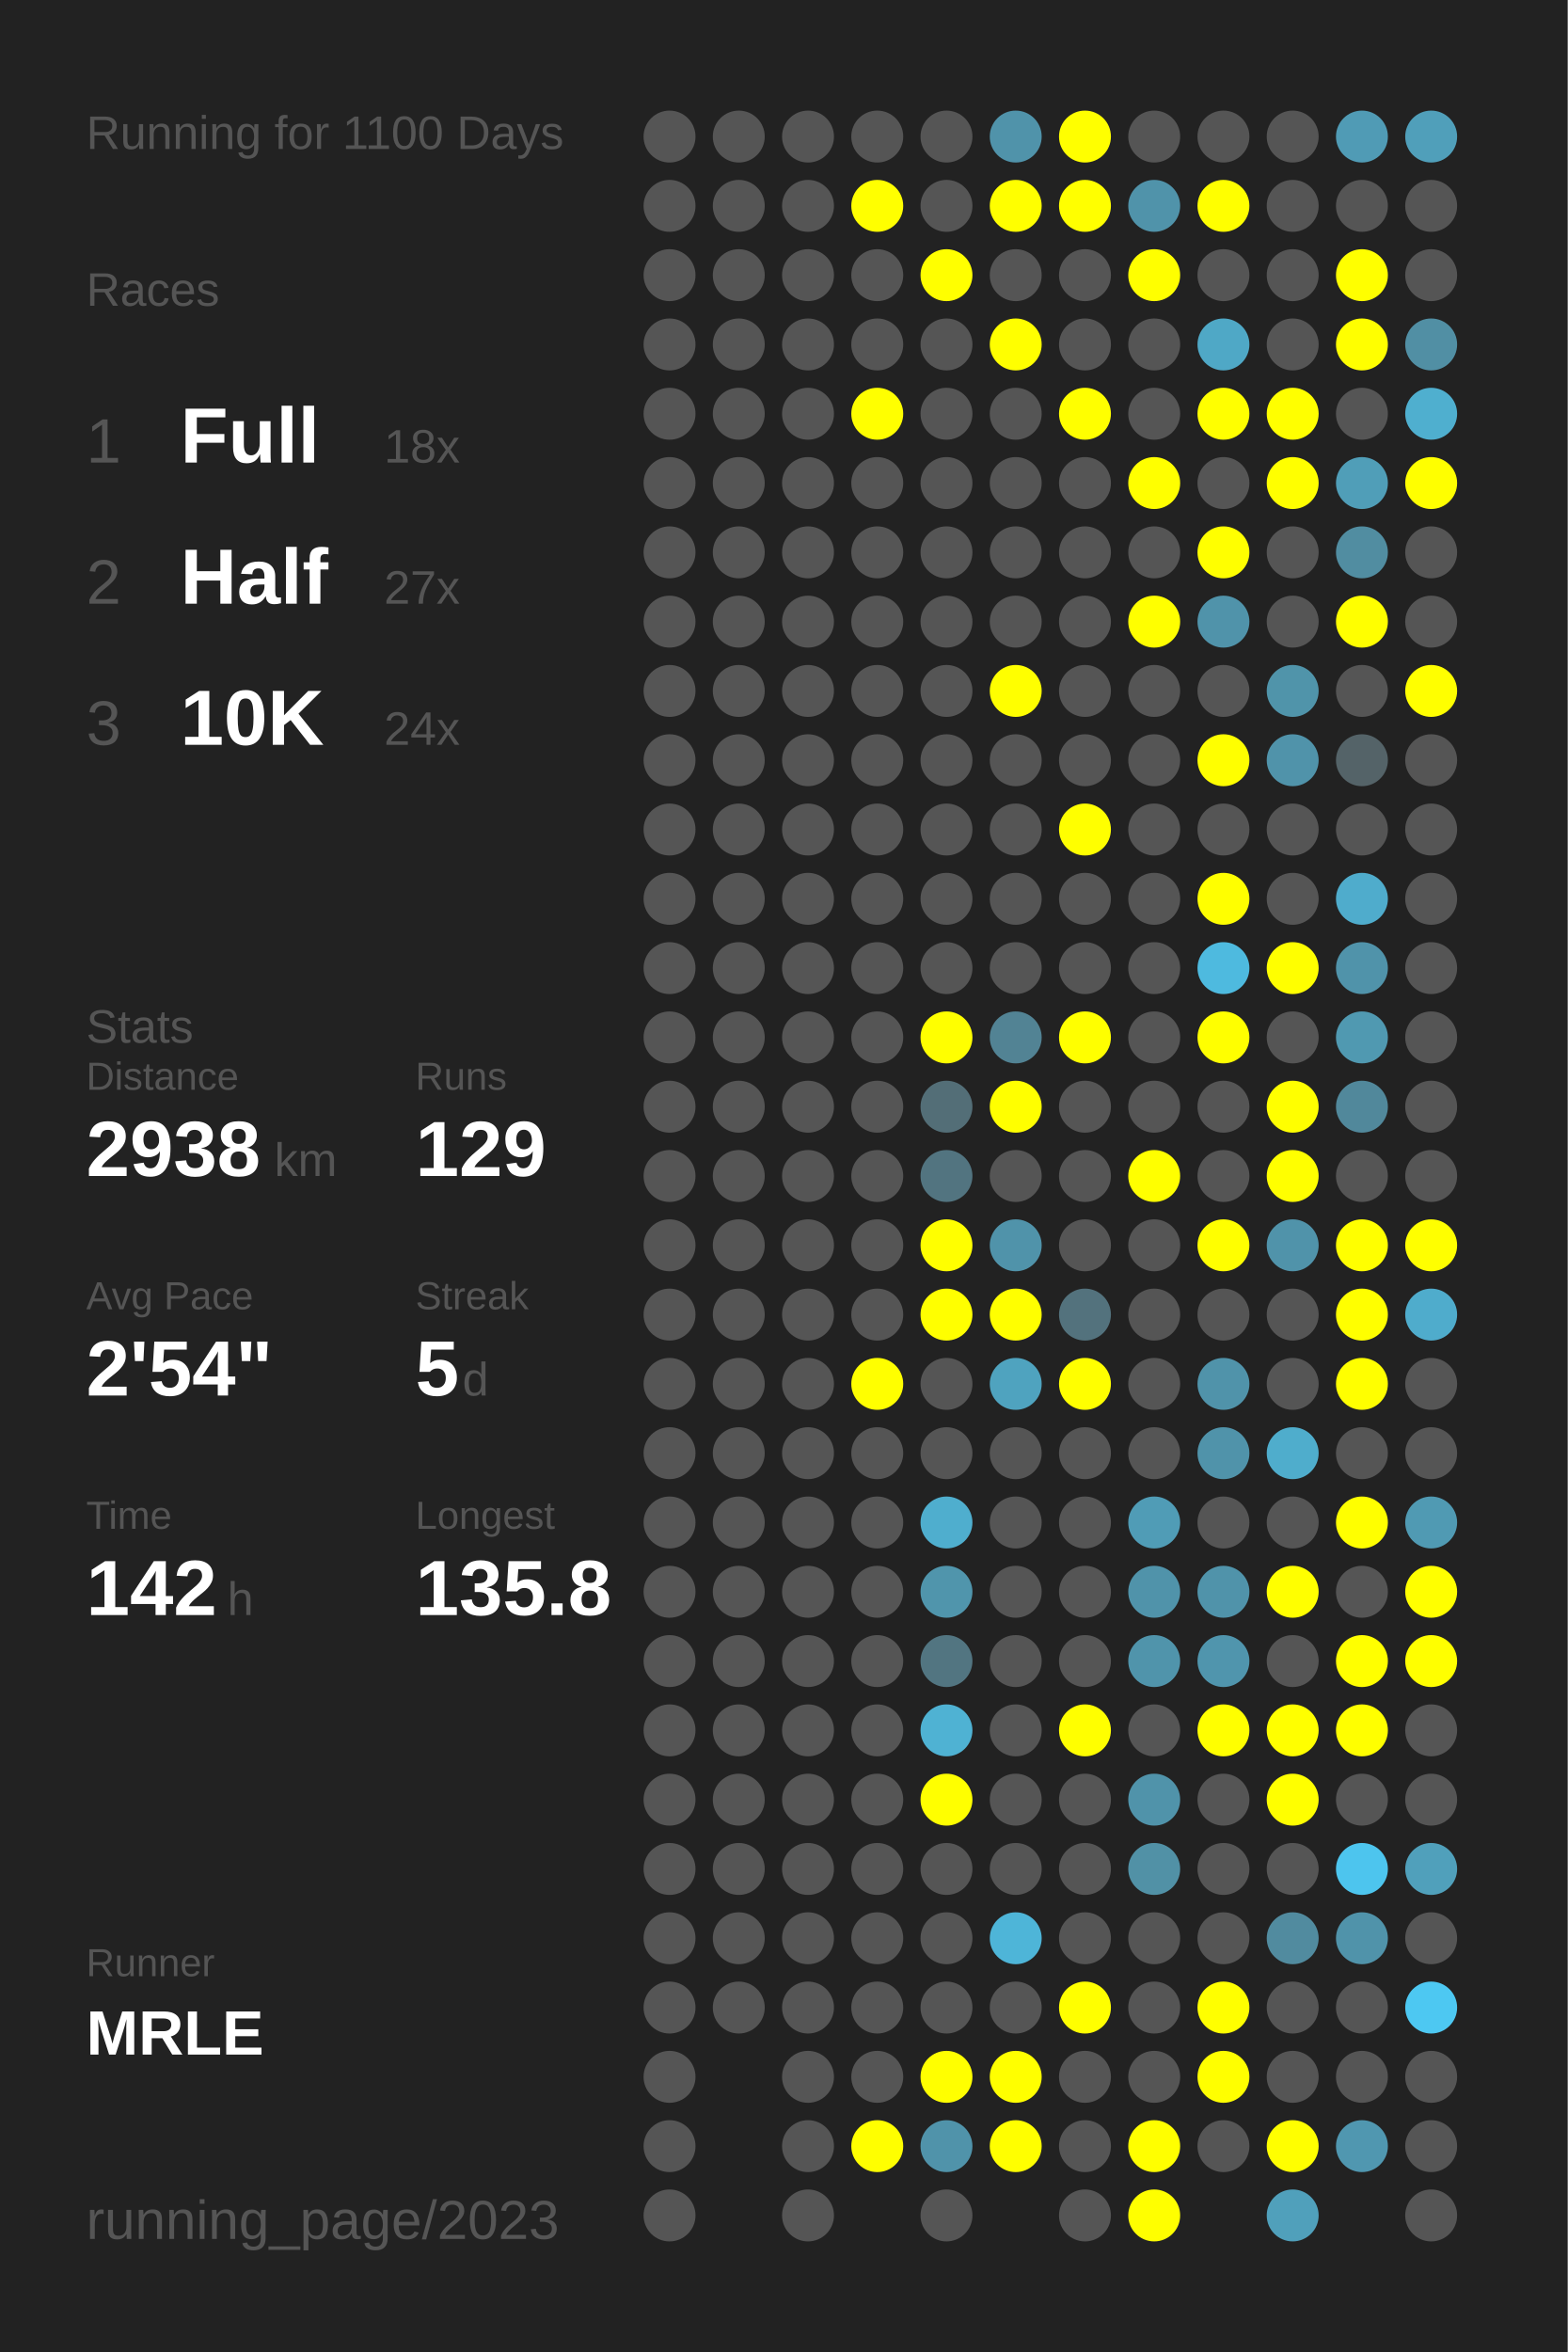
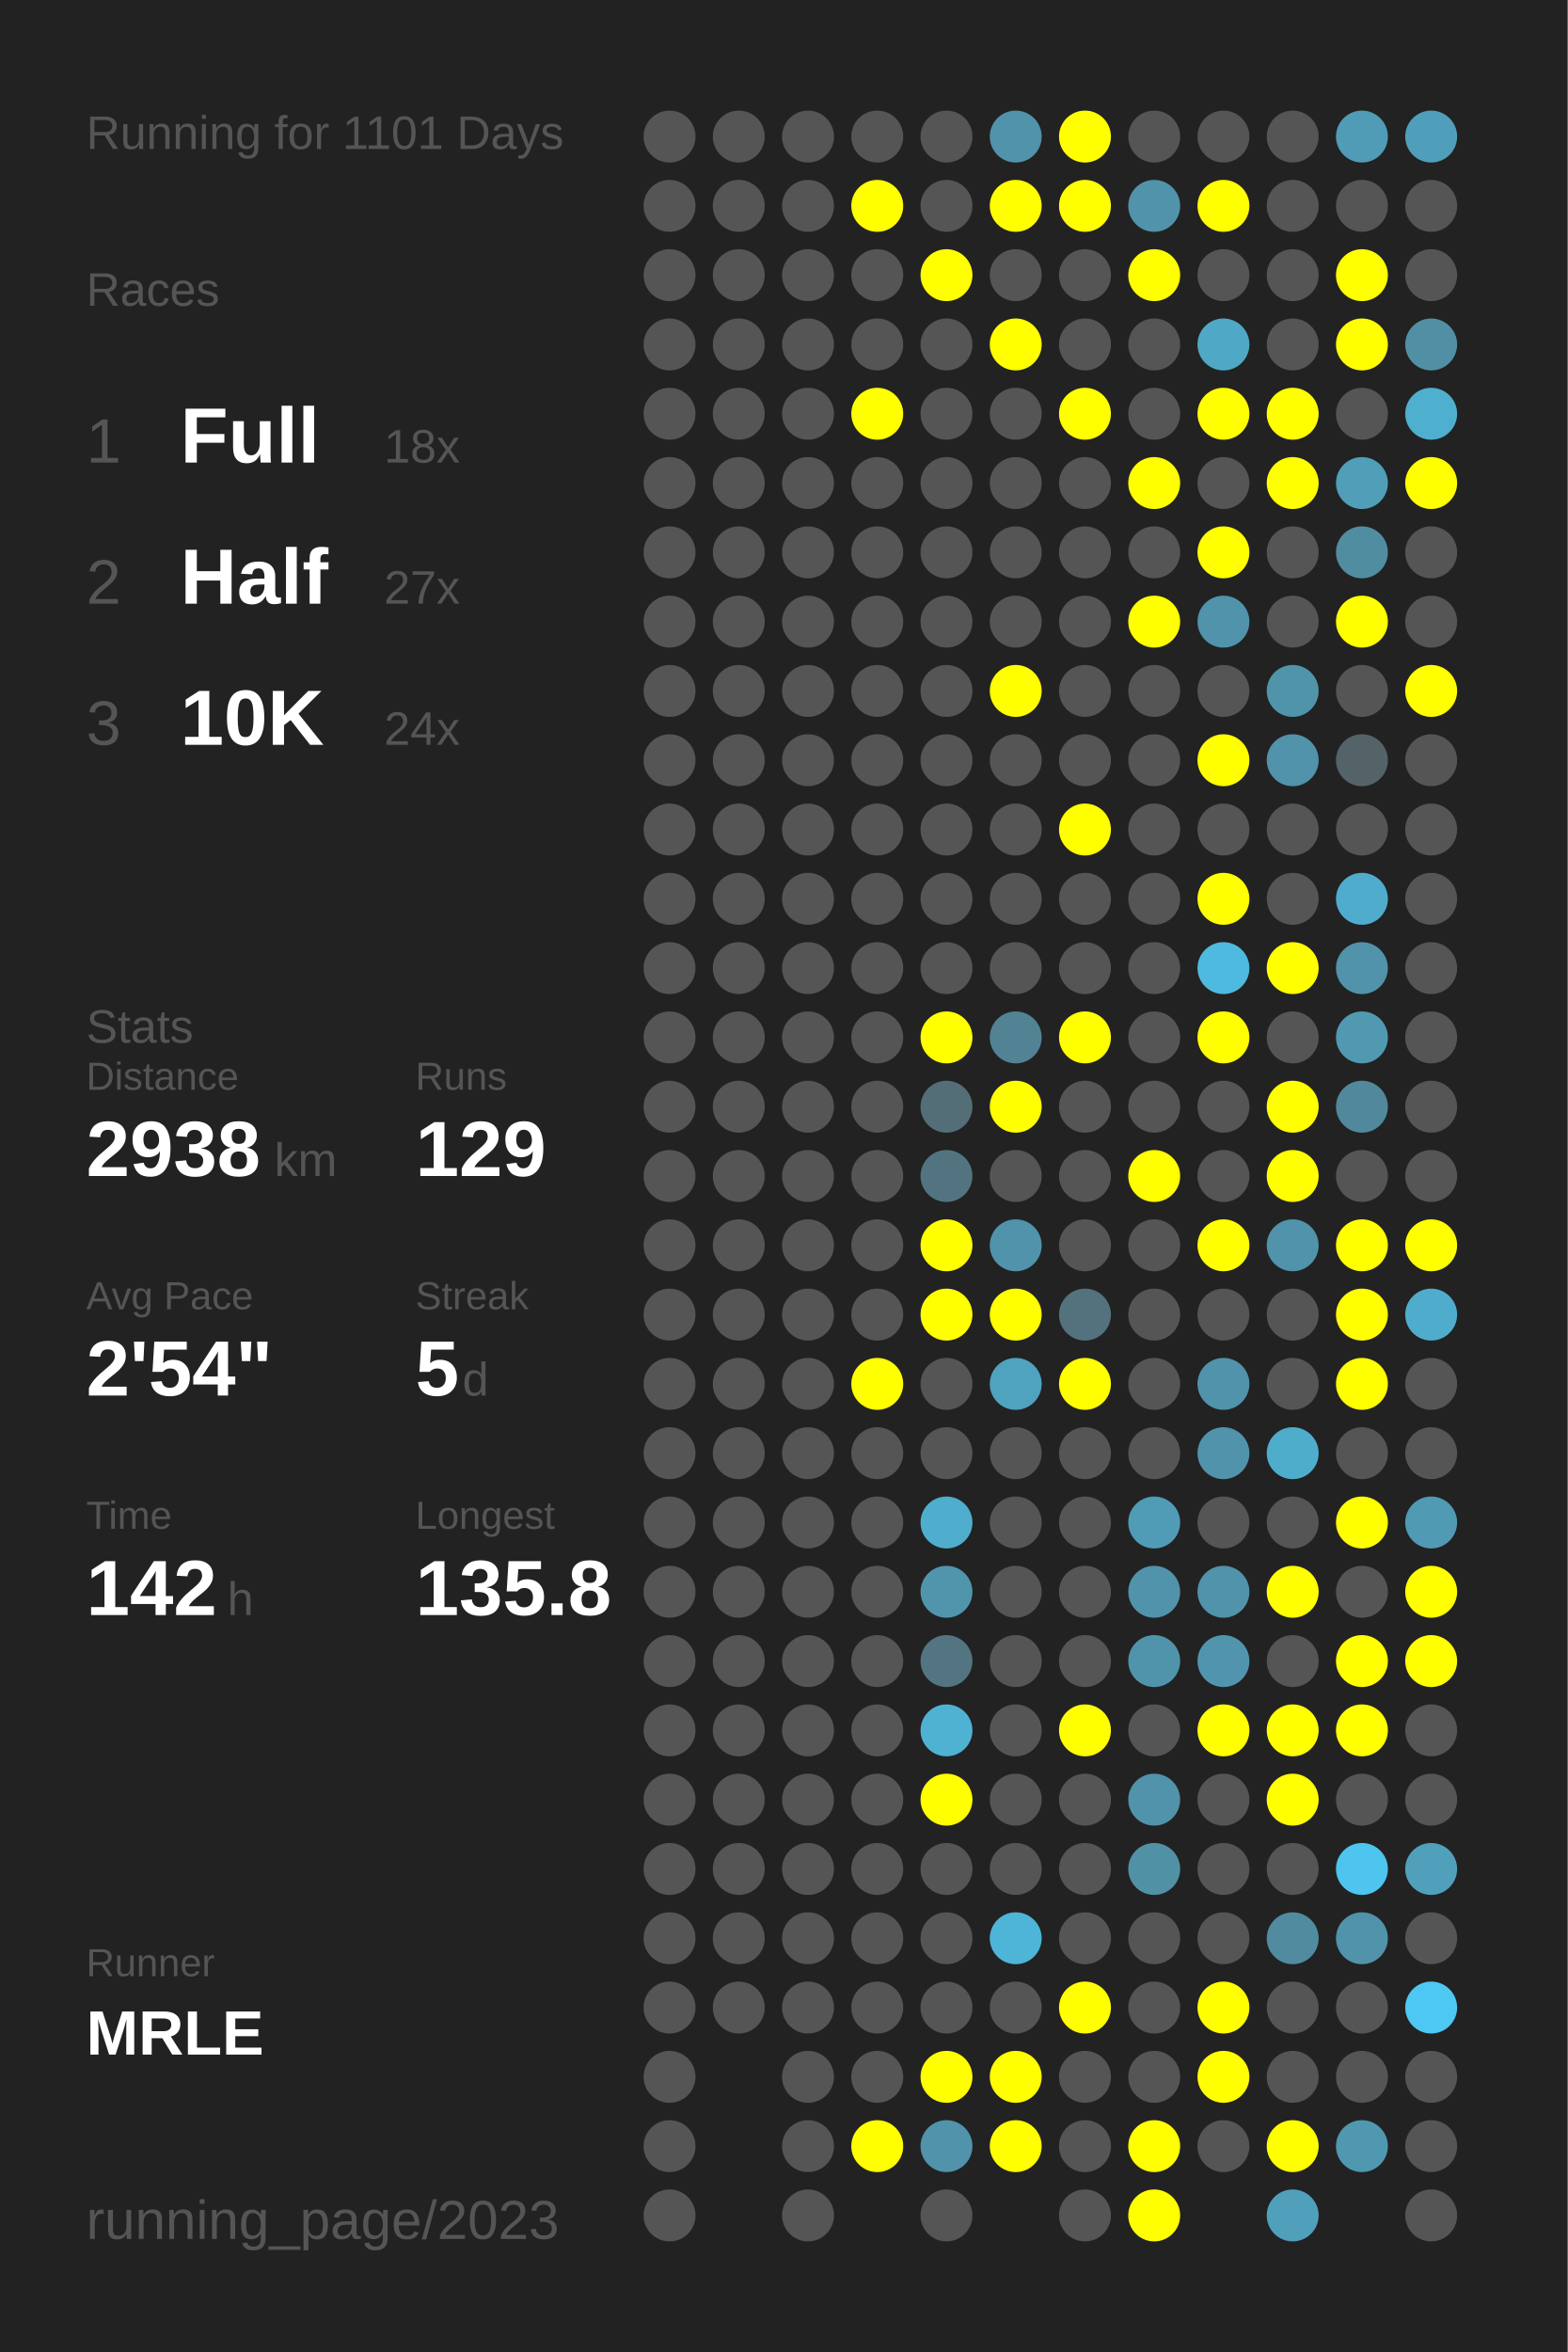
<svg xmlns="http://www.w3.org/2000/svg" baseProfile="full" height="300mm" version="1.1" viewBox="0,0,200,300" width="200mm">
  <defs />
  <rect fill="#222222" height="300" width="200" x="0" y="0" />
-   <text fill="#555555" style="font-size:6px; font-family:Arial;" x="11" y="19">Running for 1100 Days</text>
+   <text fill="#555555" style="font-size:6px; font-family:Arial;" x="11" y="19">Running for 1101 Days</text>
  <text fill="#555555" style="font-size:6px; font-family:Arial;" x="11" y="39">Races</text>
  <text fill="#555555" style="font-size:8px; font-family:Arial;" x="11" y="59">1</text>
  <text fill="#FFFFFF" style="font-size:10px; font-family:Arial; font-weight:bold;" x="23" y="59">Full</text>
  <text fill="#555555" style="font-size:6px; font-family:Arial;" x="49" y="59">18x</text>
  <text fill="#555555" style="font-size:8px; font-family:Arial;" x="11" y="77">2</text>
  <text fill="#FFFFFF" style="font-size:10px; font-family:Arial; font-weight:bold;" x="23" y="77">Half</text>
  <text fill="#555555" style="font-size:6px; font-family:Arial;" x="49" y="77">27x</text>
  <text fill="#555555" style="font-size:8px; font-family:Arial;" x="11" y="95">3</text>
  <text fill="#FFFFFF" style="font-size:10px; font-family:Arial; font-weight:bold;" x="23" y="95">10K</text>
  <text fill="#555555" style="font-size:6px; font-family:Arial;" x="49" y="95">24x</text>
  <text fill="#555555" style="font-size:6px; font-family:Arial;" x="11" y="133">Stats</text>
  <text fill="#555555" style="font-size:5px; font-family:Arial;" x="11" y="139">Distance</text>
  <text fill="#FFFFFF" style="font-size:10px; font-family:Arial; font-weight:bold;" x="11" y="150">2938</text>
  <text fill="#555555" style="font-size:6px; font-family:Arial;" x="35" y="150">km</text>
  <text fill="#555555" style="font-size:5px; font-family:Arial;" x="53" y="139">Runs</text>
  <text fill="#FFFFFF" style="font-size:10px; font-family:Arial; font-weight:bold;" x="53" y="150">129</text>
  <text fill="#555555" style="font-size:5px; font-family:Arial;" x="11" y="167">Avg Pace</text>
  <text fill="#FFFFFF" style="font-size:10px; font-family:Arial; font-weight:bold;" x="11" y="178">2'54"</text>
  <text fill="#555555" style="font-size:5px; font-family:Arial;" x="53" y="167">Streak</text>
  <text fill="#FFFFFF" style="font-size:10px; font-family:Arial; font-weight:bold;" x="53" y="178">5</text>
  <text fill="#555555" style="font-size:6px; font-family:Arial;" x="59" y="178">d</text>
  <text fill="#555555" style="font-size:5px; font-family:Arial;" x="11" y="195">Time</text>
  <text fill="#FFFFFF" style="font-size:10px; font-family:Arial; font-weight:bold;" x="11" y="206">142</text>
  <text fill="#555555" style="font-size:6px; font-family:Arial;" x="29" y="206">h</text>
  <text fill="#555555" style="font-size:5px; font-family:Arial;" x="53" y="195">Longest</text>
  <text fill="#FFFFFF" style="font-size:10px; font-family:Arial; font-weight:bold;" x="53" y="206">135.8</text>
  <text fill="#555555" style="font-size:5px; font-family:Arial;" x="11" y="252.065">Runner</text>
  <text fill="#FFFFFF" style="font-size:8px; font-family:Arial; font-weight:bold;" x="11" y="262.065">MRLE</text>
  <text fill="#555555" style="font-size:7px; font-family:Arial;" x="11" y="285.581">running_page/2023</text>
  <circle cx="85.417" cy="17.419" fill="#555555" r="3.312" />
  <circle cx="85.417" cy="26.258" fill="#555555" r="3.312" />
  <circle cx="85.417" cy="35.097" fill="#555555" r="3.312" />
  <circle cx="85.417" cy="43.935" fill="#555555" r="3.312" />
  <circle cx="85.417" cy="52.774" fill="#555555" r="3.312" />
  <circle cx="85.417" cy="61.613" fill="#555555" r="3.312" />
  <circle cx="85.417" cy="70.452" fill="#555555" r="3.312" />
  <circle cx="85.417" cy="79.29" fill="#555555" r="3.312" />
  <circle cx="85.417" cy="88.129" fill="#555555" r="3.312" />
  <circle cx="85.417" cy="96.968" fill="#555555" r="3.312" />
  <circle cx="85.417" cy="105.806" fill="#555555" r="3.312" />
  <circle cx="85.417" cy="114.645" fill="#555555" r="3.312" />
  <circle cx="85.417" cy="123.484" fill="#555555" r="3.312" />
  <circle cx="85.417" cy="132.323" fill="#555555" r="3.312" />
  <circle cx="85.417" cy="141.161" fill="#555555" r="3.312" />
  <circle cx="85.417" cy="150" fill="#555555" r="3.312" />
  <circle cx="85.417" cy="158.839" fill="#555555" r="3.312" />
  <circle cx="85.417" cy="167.677" fill="#555555" r="3.312" />
  <circle cx="85.417" cy="176.516" fill="#555555" r="3.312" />
  <circle cx="85.417" cy="185.355" fill="#555555" r="3.312" />
  <circle cx="85.417" cy="194.194" fill="#555555" r="3.312" />
  <circle cx="85.417" cy="203.032" fill="#555555" r="3.312" />
  <circle cx="85.417" cy="211.871" fill="#555555" r="3.312" />
  <circle cx="85.417" cy="220.71" fill="#555555" r="3.312" />
  <circle cx="85.417" cy="229.548" fill="#555555" r="3.312" />
  <circle cx="85.417" cy="238.387" fill="#555555" r="3.312" />
  <circle cx="85.417" cy="247.226" fill="#555555" r="3.312" />
  <circle cx="85.417" cy="256.065" fill="#555555" r="3.312" />
  <circle cx="85.417" cy="264.903" fill="#555555" r="3.312" />
  <circle cx="85.417" cy="273.742" fill="#555555" r="3.312" />
  <circle cx="85.417" cy="282.581" fill="#555555" r="3.312" />
  <circle cx="94.25" cy="17.419" fill="#555555" r="3.312" />
  <circle cx="94.25" cy="26.258" fill="#555555" r="3.312" />
  <circle cx="94.25" cy="35.097" fill="#555555" r="3.312" />
  <circle cx="94.25" cy="43.935" fill="#555555" r="3.312" />
  <circle cx="94.25" cy="52.774" fill="#555555" r="3.312" />
  <circle cx="94.25" cy="61.613" fill="#555555" r="3.312" />
  <circle cx="94.25" cy="70.452" fill="#555555" r="3.312" />
  <circle cx="94.25" cy="79.29" fill="#555555" r="3.312" />
  <circle cx="94.25" cy="88.129" fill="#555555" r="3.312" />
  <circle cx="94.25" cy="96.968" fill="#555555" r="3.312" />
  <circle cx="94.25" cy="105.806" fill="#555555" r="3.312" />
  <circle cx="94.25" cy="114.645" fill="#555555" r="3.312" />
  <circle cx="94.25" cy="123.484" fill="#555555" r="3.312" />
  <circle cx="94.25" cy="132.323" fill="#555555" r="3.312" />
  <circle cx="94.25" cy="141.161" fill="#555555" r="3.312" />
  <circle cx="94.25" cy="150" fill="#555555" r="3.312" />
  <circle cx="94.25" cy="158.839" fill="#555555" r="3.312" />
  <circle cx="94.25" cy="167.677" fill="#555555" r="3.312" />
  <circle cx="94.25" cy="176.516" fill="#555555" r="3.312" />
  <circle cx="94.25" cy="185.355" fill="#555555" r="3.312" />
  <circle cx="94.25" cy="194.194" fill="#555555" r="3.312" />
  <circle cx="94.25" cy="203.032" fill="#555555" r="3.312" />
  <circle cx="94.25" cy="211.871" fill="#555555" r="3.312" />
  <circle cx="94.25" cy="220.71" fill="#555555" r="3.312" />
  <circle cx="94.25" cy="229.548" fill="#555555" r="3.312" />
  <circle cx="94.25" cy="238.387" fill="#555555" r="3.312" />
  <circle cx="94.25" cy="247.226" fill="#555555" r="3.312" />
  <circle cx="94.25" cy="256.065" fill="#555555" r="3.312" />
  <circle cx="103.083" cy="17.419" fill="#555555" r="3.312" />
  <circle cx="103.083" cy="26.258" fill="#555555" r="3.312" />
  <circle cx="103.083" cy="35.097" fill="#555555" r="3.312" />
  <circle cx="103.083" cy="43.935" fill="#555555" r="3.312" />
  <circle cx="103.083" cy="52.774" fill="#555555" r="3.312" />
  <circle cx="103.083" cy="61.613" fill="#555555" r="3.312" />
  <circle cx="103.083" cy="70.452" fill="#555555" r="3.312" />
  <circle cx="103.083" cy="79.29" fill="#555555" r="3.312" />
  <circle cx="103.083" cy="88.129" fill="#555555" r="3.312" />
  <circle cx="103.083" cy="96.968" fill="#555555" r="3.312" />
  <circle cx="103.083" cy="105.806" fill="#555555" r="3.312" />
  <circle cx="103.083" cy="114.645" fill="#555555" r="3.312" />
  <circle cx="103.083" cy="123.484" fill="#555555" r="3.312" />
  <circle cx="103.083" cy="132.323" fill="#555555" r="3.312" />
  <circle cx="103.083" cy="141.161" fill="#555555" r="3.312" />
  <circle cx="103.083" cy="150" fill="#555555" r="3.312" />
  <circle cx="103.083" cy="158.839" fill="#555555" r="3.312" />
  <circle cx="103.083" cy="167.677" fill="#555555" r="3.312" />
  <circle cx="103.083" cy="176.516" fill="#555555" r="3.312" />
  <circle cx="103.083" cy="185.355" fill="#555555" r="3.312" />
  <circle cx="103.083" cy="194.194" fill="#555555" r="3.312" />
  <circle cx="103.083" cy="203.032" fill="#555555" r="3.312" />
  <circle cx="103.083" cy="211.871" fill="#555555" r="3.312" />
  <circle cx="103.083" cy="220.71" fill="#555555" r="3.312" />
  <circle cx="103.083" cy="229.548" fill="#555555" r="3.312" />
  <circle cx="103.083" cy="238.387" fill="#555555" r="3.312" />
  <circle cx="103.083" cy="247.226" fill="#555555" r="3.312" />
  <circle cx="103.083" cy="256.065" fill="#555555" r="3.312" />
  <circle cx="103.083" cy="264.903" fill="#555555" r="3.312" />
  <circle cx="103.083" cy="273.742" fill="#555555" r="3.312" />
  <circle cx="103.083" cy="282.581" fill="#555555" r="3.312" />
  <circle cx="111.917" cy="17.419" fill="#555555" r="3.312" />
  <circle cx="111.917" cy="26.258" fill="#FFFF00" r="3.312" />
  <circle cx="111.917" cy="35.097" fill="#555555" r="3.312" />
  <circle cx="111.917" cy="43.935" fill="#555555" r="3.312" />
  <circle cx="111.917" cy="52.774" fill="#FFFF00" r="3.312" />
  <circle cx="111.917" cy="61.613" fill="#555555" r="3.312" />
  <circle cx="111.917" cy="70.452" fill="#555555" r="3.312" />
  <circle cx="111.917" cy="79.29" fill="#555555" r="3.312" />
  <circle cx="111.917" cy="88.129" fill="#555555" r="3.312" />
  <circle cx="111.917" cy="96.968" fill="#555555" r="3.312" />
  <circle cx="111.917" cy="105.806" fill="#555555" r="3.312" />
  <circle cx="111.917" cy="114.645" fill="#555555" r="3.312" />
  <circle cx="111.917" cy="123.484" fill="#555555" r="3.312" />
  <circle cx="111.917" cy="132.323" fill="#555555" r="3.312" />
  <circle cx="111.917" cy="141.161" fill="#555555" r="3.312" />
  <circle cx="111.917" cy="150" fill="#555555" r="3.312" />
  <circle cx="111.917" cy="158.839" fill="#555555" r="3.312" />
  <circle cx="111.917" cy="167.677" fill="#555555" r="3.312" />
  <circle cx="111.917" cy="176.516" fill="#FFFF00" r="3.312" />
  <circle cx="111.917" cy="185.355" fill="#555555" r="3.312" />
  <circle cx="111.917" cy="194.194" fill="#555555" r="3.312" />
  <circle cx="111.917" cy="203.032" fill="#555555" r="3.312" />
  <circle cx="111.917" cy="211.871" fill="#555555" r="3.312" />
  <circle cx="111.917" cy="220.71" fill="#555555" r="3.312" />
  <circle cx="111.917" cy="229.548" fill="#555555" r="3.312" />
  <circle cx="111.917" cy="238.387" fill="#555555" r="3.312" />
  <circle cx="111.917" cy="247.226" fill="#555555" r="3.312" />
  <circle cx="111.917" cy="256.065" fill="#555555" r="3.312" />
  <circle cx="111.917" cy="264.903" fill="#555555" r="3.312" />
  <circle cx="111.917" cy="273.742" fill="#FFFF00" r="3.312" />
  <circle cx="120.75" cy="17.419" fill="#555555" r="3.312" />
  <circle cx="120.75" cy="26.258" fill="#555555" r="3.312" />
  <circle cx="120.75" cy="35.097" fill="#FFFF00" r="3.312" />
  <circle cx="120.75" cy="43.935" fill="#555555" r="3.312" />
  <circle cx="120.75" cy="52.774" fill="#555555" r="3.312" />
  <circle cx="120.75" cy="61.613" fill="#555555" r="3.312" />
  <circle cx="120.75" cy="70.452" fill="#555555" r="3.312" />
  <circle cx="120.75" cy="79.29" fill="#555555" r="3.312" />
  <circle cx="120.75" cy="88.129" fill="#555555" r="3.312" />
  <circle cx="120.75" cy="96.968" fill="#555555" r="3.312" />
  <circle cx="120.75" cy="105.806" fill="#555555" r="3.312" />
  <circle cx="120.75" cy="114.645" fill="#555555" r="3.312" />
  <circle cx="120.75" cy="123.484" fill="#555555" r="3.312" />
  <circle cx="120.75" cy="132.323" fill="#FFFF00" r="3.312" />
  <circle cx="120.75" cy="141.161" fill="#536e77" r="3.312" />
  <circle cx="120.75" cy="150" fill="#527480" r="3.312" />
  <circle cx="120.75" cy="158.839" fill="#FFFF00" r="3.312" />
  <circle cx="120.75" cy="167.677" fill="#FFFF00" r="3.312" />
  <circle cx="120.75" cy="176.516" fill="#555555" r="3.312" />
  <circle cx="120.75" cy="185.355" fill="#555555" r="3.312" />
  <circle cx="120.75" cy="194.194" fill="#4faece" r="3.312" />
  <circle cx="120.75" cy="203.032" fill="#5095ac" r="3.312" />
  <circle cx="120.75" cy="211.871" fill="#527581" r="3.312" />
  <circle cx="120.75" cy="220.71" fill="#4fb2d3" r="3.312" />
  <circle cx="120.75" cy="229.548" fill="#FFFF00" r="3.312" />
  <circle cx="120.75" cy="238.387" fill="#555555" r="3.312" />
  <circle cx="120.75" cy="247.226" fill="#555555" r="3.312" />
  <circle cx="120.75" cy="256.065" fill="#555555" r="3.312" />
  <circle cx="120.75" cy="264.903" fill="#FFFF00" r="3.312" />
  <circle cx="120.75" cy="273.742" fill="#5093aa" r="3.312" />
  <circle cx="120.75" cy="282.581" fill="#555555" r="3.312" />
  <circle cx="129.583" cy="17.419" fill="#5093aa" r="3.312" />
  <circle cx="129.583" cy="26.258" fill="#FFFF00" r="3.312" />
  <circle cx="129.583" cy="35.097" fill="#555555" r="3.312" />
  <circle cx="129.583" cy="43.935" fill="#FFFF00" r="3.312" />
  <circle cx="129.583" cy="52.774" fill="#555555" r="3.312" />
  <circle cx="129.583" cy="61.613" fill="#555555" r="3.312" />
  <circle cx="129.583" cy="70.452" fill="#555555" r="3.312" />
  <circle cx="129.583" cy="79.29" fill="#555555" r="3.312" />
  <circle cx="129.583" cy="88.129" fill="#FFFF00" r="3.312" />
  <circle cx="129.583" cy="96.968" fill="#555555" r="3.312" />
  <circle cx="129.583" cy="105.806" fill="#555555" r="3.312" />
  <circle cx="129.583" cy="114.645" fill="#555555" r="3.312" />
  <circle cx="129.583" cy="123.484" fill="#555555" r="3.312" />
  <circle cx="129.583" cy="132.323" fill="#528394" r="3.312" />
  <circle cx="129.583" cy="141.161" fill="#FFFF00" r="3.312" />
  <circle cx="129.583" cy="150" fill="#555555" r="3.312" />
  <circle cx="129.583" cy="158.839" fill="#5093aa" r="3.312" />
  <circle cx="129.583" cy="167.677" fill="#FFFF00" r="3.312" />
  <circle cx="129.583" cy="176.516" fill="#4fa3bf" r="3.312" />
  <circle cx="129.583" cy="185.355" fill="#555555" r="3.312" />
  <circle cx="129.583" cy="194.194" fill="#555555" r="3.312" />
  <circle cx="129.583" cy="203.032" fill="#555555" r="3.312" />
  <circle cx="129.583" cy="211.871" fill="#555555" r="3.312" />
  <circle cx="129.583" cy="220.71" fill="#555555" r="3.312" />
  <circle cx="129.583" cy="229.548" fill="#555555" r="3.312" />
  <circle cx="129.583" cy="238.387" fill="#555555" r="3.312" />
  <circle cx="129.583" cy="247.226" fill="#4eb5d8" r="3.312" />
  <circle cx="129.583" cy="256.065" fill="#555555" r="3.312" />
  <circle cx="129.583" cy="264.903" fill="#FFFF00" r="3.312" />
  <circle cx="129.583" cy="273.742" fill="#FFFF00" r="3.312" />
  <circle cx="138.417" cy="17.419" fill="#FFFF00" r="3.312" />
  <circle cx="138.417" cy="26.258" fill="#FFFF00" r="3.312" />
  <circle cx="138.417" cy="35.097" fill="#555555" r="3.312" />
  <circle cx="138.417" cy="43.935" fill="#555555" r="3.312" />
  <circle cx="138.417" cy="52.774" fill="#FFFF00" r="3.312" />
  <circle cx="138.417" cy="61.613" fill="#555555" r="3.312" />
  <circle cx="138.417" cy="70.452" fill="#555555" r="3.312" />
  <circle cx="138.417" cy="79.29" fill="#555555" r="3.312" />
  <circle cx="138.417" cy="88.129" fill="#555555" r="3.312" />
  <circle cx="138.417" cy="96.968" fill="#555555" r="3.312" />
  <circle cx="138.417" cy="105.806" fill="#FFFF00" r="3.312" />
  <circle cx="138.417" cy="114.645" fill="#555555" r="3.312" />
  <circle cx="138.417" cy="123.484" fill="#555555" r="3.312" />
  <circle cx="138.417" cy="132.323" fill="#FFFF00" r="3.312" />
  <circle cx="138.417" cy="141.161" fill="#555555" r="3.312" />
  <circle cx="138.417" cy="150" fill="#555555" r="3.312" />
  <circle cx="138.417" cy="158.839" fill="#555555" r="3.312" />
  <circle cx="138.417" cy="167.677" fill="#53727d" r="3.312" />
  <circle cx="138.417" cy="176.516" fill="#FFFF00" r="3.312" />
  <circle cx="138.417" cy="185.355" fill="#555555" r="3.312" />
  <circle cx="138.417" cy="194.194" fill="#555555" r="3.312" />
  <circle cx="138.417" cy="203.032" fill="#555555" r="3.312" />
  <circle cx="138.417" cy="211.871" fill="#555555" r="3.312" />
  <circle cx="138.417" cy="220.71" fill="#FFFF00" r="3.312" />
  <circle cx="138.417" cy="229.548" fill="#555555" r="3.312" />
  <circle cx="138.417" cy="238.387" fill="#555555" r="3.312" />
  <circle cx="138.417" cy="247.226" fill="#555555" r="3.312" />
  <circle cx="138.417" cy="256.065" fill="#FFFF00" r="3.312" />
  <circle cx="138.417" cy="264.903" fill="#555555" r="3.312" />
  <circle cx="138.417" cy="273.742" fill="#555555" r="3.312" />
  <circle cx="138.417" cy="282.581" fill="#555555" r="3.312" />
  <circle cx="147.25" cy="17.419" fill="#555555" r="3.312" />
  <circle cx="147.25" cy="26.258" fill="#5093aa" r="3.312" />
  <circle cx="147.25" cy="35.097" fill="#FFFF00" r="3.312" />
  <circle cx="147.25" cy="43.935" fill="#555555" r="3.312" />
  <circle cx="147.25" cy="52.774" fill="#555555" r="3.312" />
  <circle cx="147.25" cy="61.613" fill="#FFFF00" r="3.312" />
  <circle cx="147.25" cy="70.452" fill="#555555" r="3.312" />
  <circle cx="147.25" cy="79.29" fill="#FFFF00" r="3.312" />
  <circle cx="147.25" cy="88.129" fill="#555555" r="3.312" />
  <circle cx="147.25" cy="96.968" fill="#555555" r="3.312" />
  <circle cx="147.25" cy="105.806" fill="#555555" r="3.312" />
  <circle cx="147.25" cy="114.645" fill="#555555" r="3.312" />
  <circle cx="147.25" cy="123.484" fill="#555555" r="3.312" />
  <circle cx="147.25" cy="132.323" fill="#555555" r="3.312" />
  <circle cx="147.25" cy="141.161" fill="#555555" r="3.312" />
  <circle cx="147.25" cy="150" fill="#FFFF00" r="3.312" />
  <circle cx="147.25" cy="158.839" fill="#555555" r="3.312" />
  <circle cx="147.25" cy="167.677" fill="#555555" r="3.312" />
  <circle cx="147.25" cy="176.516" fill="#555555" r="3.312" />
  <circle cx="147.25" cy="185.355" fill="#555555" r="3.312" />
  <circle cx="147.25" cy="194.194" fill="#509cb6" r="3.312" />
  <circle cx="147.25" cy="203.032" fill="#5093aa" r="3.312" />
  <circle cx="147.25" cy="211.871" fill="#5094ab" r="3.312" />
  <circle cx="147.25" cy="220.71" fill="#555555" r="3.312" />
  <circle cx="147.25" cy="229.548" fill="#5093aa" r="3.312" />
  <circle cx="147.25" cy="238.387" fill="#5191a6" r="3.312" />
  <circle cx="147.25" cy="247.226" fill="#555555" r="3.312" />
  <circle cx="147.25" cy="256.065" fill="#555555" r="3.312" />
  <circle cx="147.25" cy="264.903" fill="#555555" r="3.312" />
  <circle cx="147.25" cy="273.742" fill="#FFFF00" r="3.312" />
  <circle cx="147.25" cy="282.581" fill="#FFFF00" r="3.312" />
  <circle cx="156.083" cy="17.419" fill="#555555" r="3.312" />
  <circle cx="156.083" cy="26.258" fill="#FFFF00" r="3.312" />
  <circle cx="156.083" cy="35.097" fill="#555555" r="3.312" />
  <circle cx="156.083" cy="43.935" fill="#4fa8c6" r="3.312" />
  <circle cx="156.083" cy="52.774" fill="#FFFF00" r="3.312" />
  <circle cx="156.083" cy="61.613" fill="#555555" r="3.312" />
  <circle cx="156.083" cy="70.452" fill="#FFFF00" r="3.312" />
  <circle cx="156.083" cy="79.29" fill="#5093aa" r="3.312" />
  <circle cx="156.083" cy="88.129" fill="#555555" r="3.312" />
  <circle cx="156.083" cy="96.968" fill="#FFFF00" r="3.312" />
  <circle cx="156.083" cy="105.806" fill="#555555" r="3.312" />
  <circle cx="156.083" cy="114.645" fill="#FFFF00" r="3.312" />
  <circle cx="156.083" cy="123.484" fill="#4ebadf" r="3.312" />
  <circle cx="156.083" cy="132.323" fill="#FFFF00" r="3.312" />
  <circle cx="156.083" cy="141.161" fill="#555555" r="3.312" />
  <circle cx="156.083" cy="150" fill="#555555" r="3.312" />
  <circle cx="156.083" cy="158.839" fill="#FFFF00" r="3.312" />
  <circle cx="156.083" cy="167.677" fill="#555555" r="3.312" />
  <circle cx="156.083" cy="176.516" fill="#5093aa" r="3.312" />
  <circle cx="156.083" cy="185.355" fill="#5093aa" r="3.312" />
  <circle cx="156.083" cy="194.194" fill="#555555" r="3.312" />
  <circle cx="156.083" cy="203.032" fill="#5093aa" r="3.312" />
  <circle cx="156.083" cy="211.871" fill="#5095ad" r="3.312" />
  <circle cx="156.083" cy="220.71" fill="#FFFF00" r="3.312" />
  <circle cx="156.083" cy="229.548" fill="#555555" r="3.312" />
  <circle cx="156.083" cy="238.387" fill="#555555" r="3.312" />
  <circle cx="156.083" cy="247.226" fill="#555555" r="3.312" />
  <circle cx="156.083" cy="256.065" fill="#FFFF00" r="3.312" />
  <circle cx="156.083" cy="264.903" fill="#FFFF00" r="3.312" />
  <circle cx="156.083" cy="273.742" fill="#555555" r="3.312" />
  <circle cx="164.917" cy="17.419" fill="#555555" r="3.312" />
  <circle cx="164.917" cy="26.258" fill="#555555" r="3.312" />
  <circle cx="164.917" cy="35.097" fill="#555555" r="3.312" />
  <circle cx="164.917" cy="43.935" fill="#555555" r="3.312" />
  <circle cx="164.917" cy="52.774" fill="#FFFF00" r="3.312" />
  <circle cx="164.917" cy="61.613" fill="#FFFF00" r="3.312" />
  <circle cx="164.917" cy="70.452" fill="#555555" r="3.312" />
  <circle cx="164.917" cy="79.29" fill="#555555" r="3.312" />
  <circle cx="164.917" cy="88.129" fill="#5094aa" r="3.312" />
  <circle cx="164.917" cy="96.968" fill="#5093aa" r="3.312" />
  <circle cx="164.917" cy="105.806" fill="#555555" r="3.312" />
  <circle cx="164.917" cy="114.645" fill="#555555" r="3.312" />
  <circle cx="164.917" cy="123.484" fill="#FFFF00" r="3.312" />
  <circle cx="164.917" cy="132.323" fill="#555555" r="3.312" />
  <circle cx="164.917" cy="141.161" fill="#FFFF00" r="3.312" />
  <circle cx="164.917" cy="150" fill="#FFFF00" r="3.312" />
  <circle cx="164.917" cy="158.839" fill="#5093aa" r="3.312" />
  <circle cx="164.917" cy="167.677" fill="#555555" r="3.312" />
  <circle cx="164.917" cy="176.516" fill="#555555" r="3.312" />
  <circle cx="164.917" cy="185.355" fill="#4fadcc" r="3.312" />
  <circle cx="164.917" cy="194.194" fill="#555555" r="3.312" />
  <circle cx="164.917" cy="203.032" fill="#FFFF00" r="3.312" />
  <circle cx="164.917" cy="211.871" fill="#555555" r="3.312" />
  <circle cx="164.917" cy="220.71" fill="#FFFF00" r="3.312" />
  <circle cx="164.917" cy="229.548" fill="#FFFF00" r="3.312" />
  <circle cx="164.917" cy="238.387" fill="#555555" r="3.312" />
  <circle cx="164.917" cy="247.226" fill="#518b9f" r="3.312" />
  <circle cx="164.917" cy="256.065" fill="#555555" r="3.312" />
  <circle cx="164.917" cy="264.903" fill="#555555" r="3.312" />
  <circle cx="164.917" cy="273.742" fill="#FFFF00" r="3.312" />
  <circle cx="164.917" cy="282.581" fill="#50a0bb" r="3.312" />
  <circle cx="173.75" cy="17.419" fill="#509bb5" r="3.312" />
  <circle cx="173.75" cy="26.258" fill="#555555" r="3.312" />
  <circle cx="173.75" cy="35.097" fill="#FFFF00" r="3.312" />
  <circle cx="173.75" cy="43.935" fill="#FFFF00" r="3.312" />
  <circle cx="173.75" cy="52.774" fill="#555555" r="3.312" />
  <circle cx="173.75" cy="61.613" fill="#509eb8" r="3.312" />
  <circle cx="173.75" cy="70.452" fill="#518da1" r="3.312" />
  <circle cx="173.75" cy="79.29" fill="#FFFF00" r="3.312" />
  <circle cx="173.75" cy="88.129" fill="#555555" r="3.312" />
  <circle cx="173.75" cy="96.968" fill="#546368" r="3.312" />
  <circle cx="173.75" cy="105.806" fill="#555555" r="3.312" />
  <circle cx="173.75" cy="114.645" fill="#4faccc" r="3.312" />
  <circle cx="173.75" cy="123.484" fill="#5093aa" r="3.312" />
  <circle cx="173.75" cy="132.323" fill="#5099b1" r="3.312" />
  <circle cx="173.75" cy="141.161" fill="#51889b" r="3.312" />
  <circle cx="173.75" cy="150" fill="#555555" r="3.312" />
  <circle cx="173.75" cy="158.839" fill="#FFFF00" r="3.312" />
  <circle cx="173.75" cy="167.677" fill="#FFFF00" r="3.312" />
  <circle cx="173.75" cy="176.516" fill="#FFFF00" r="3.312" />
  <circle cx="173.75" cy="185.355" fill="#555555" r="3.312" />
  <circle cx="173.75" cy="194.194" fill="#FFFF00" r="3.312" />
  <circle cx="173.75" cy="203.032" fill="#555555" r="3.312" />
  <circle cx="173.75" cy="211.871" fill="#FFFF00" r="3.312" />
  <circle cx="173.75" cy="220.71" fill="#FFFF00" r="3.312" />
  <circle cx="173.75" cy="229.548" fill="#555555" r="3.312" />
  <circle cx="173.75" cy="238.387" fill="#4dc5ee" r="3.312" />
  <circle cx="173.75" cy="247.226" fill="#5093aa" r="3.312" />
  <circle cx="173.75" cy="256.065" fill="#555555" r="3.312" />
  <circle cx="173.75" cy="264.903" fill="#555555" r="3.312" />
  <circle cx="173.75" cy="273.742" fill="#5097b0" r="3.312" />
  <circle cx="182.583" cy="17.419" fill="#509fba" r="3.312" />
  <circle cx="182.583" cy="26.258" fill="#555555" r="3.312" />
  <circle cx="182.583" cy="35.097" fill="#555555" r="3.312" />
  <circle cx="182.583" cy="43.935" fill="#518fa4" r="3.312" />
  <circle cx="182.583" cy="52.774" fill="#4fafcf" r="3.312" />
  <circle cx="182.583" cy="61.613" fill="#FFFF00" r="3.312" />
  <circle cx="182.583" cy="70.452" fill="#555555" r="3.312" />
  <circle cx="182.583" cy="79.29" fill="#555555" r="3.312" />
  <circle cx="182.583" cy="88.129" fill="#FFFF00" r="3.312" />
  <circle cx="182.583" cy="96.968" fill="#555555" r="3.312" />
  <circle cx="182.583" cy="105.806" fill="#555555" r="3.312" />
  <circle cx="182.583" cy="114.645" fill="#555555" r="3.312" />
  <circle cx="182.583" cy="123.484" fill="#555555" r="3.312" />
  <circle cx="182.583" cy="132.323" fill="#555555" r="3.312" />
  <circle cx="182.583" cy="141.161" fill="#555555" r="3.312" />
  <circle cx="182.583" cy="150" fill="#555555" r="3.312" />
  <circle cx="182.583" cy="158.839" fill="#FFFF00" r="3.312" />
  <circle cx="182.583" cy="167.677" fill="#4faccc" r="3.312" />
  <circle cx="182.583" cy="176.516" fill="#555555" r="3.312" />
  <circle cx="182.583" cy="185.355" fill="#555555" r="3.312" />
  <circle cx="182.583" cy="194.194" fill="#509ab3" r="3.312" />
  <circle cx="182.583" cy="203.032" fill="#FFFF00" r="3.312" />
  <circle cx="182.583" cy="211.871" fill="#FFFF00" r="3.312" />
  <circle cx="182.583" cy="220.71" fill="#555555" r="3.312" />
  <circle cx="182.583" cy="229.548" fill="#555555" r="3.312" />
  <circle cx="182.583" cy="238.387" fill="#50a0bb" r="3.312" />
  <circle cx="182.583" cy="247.226" fill="#555555" r="3.312" />
  <circle cx="182.583" cy="256.065" fill="#4dc8f2" r="3.312" />
  <circle cx="182.583" cy="264.903" fill="#555555" r="3.312" />
  <circle cx="182.583" cy="273.742" fill="#555555" r="3.312" />
  <circle cx="182.583" cy="282.581" fill="#555555" r="3.312" />
</svg>
